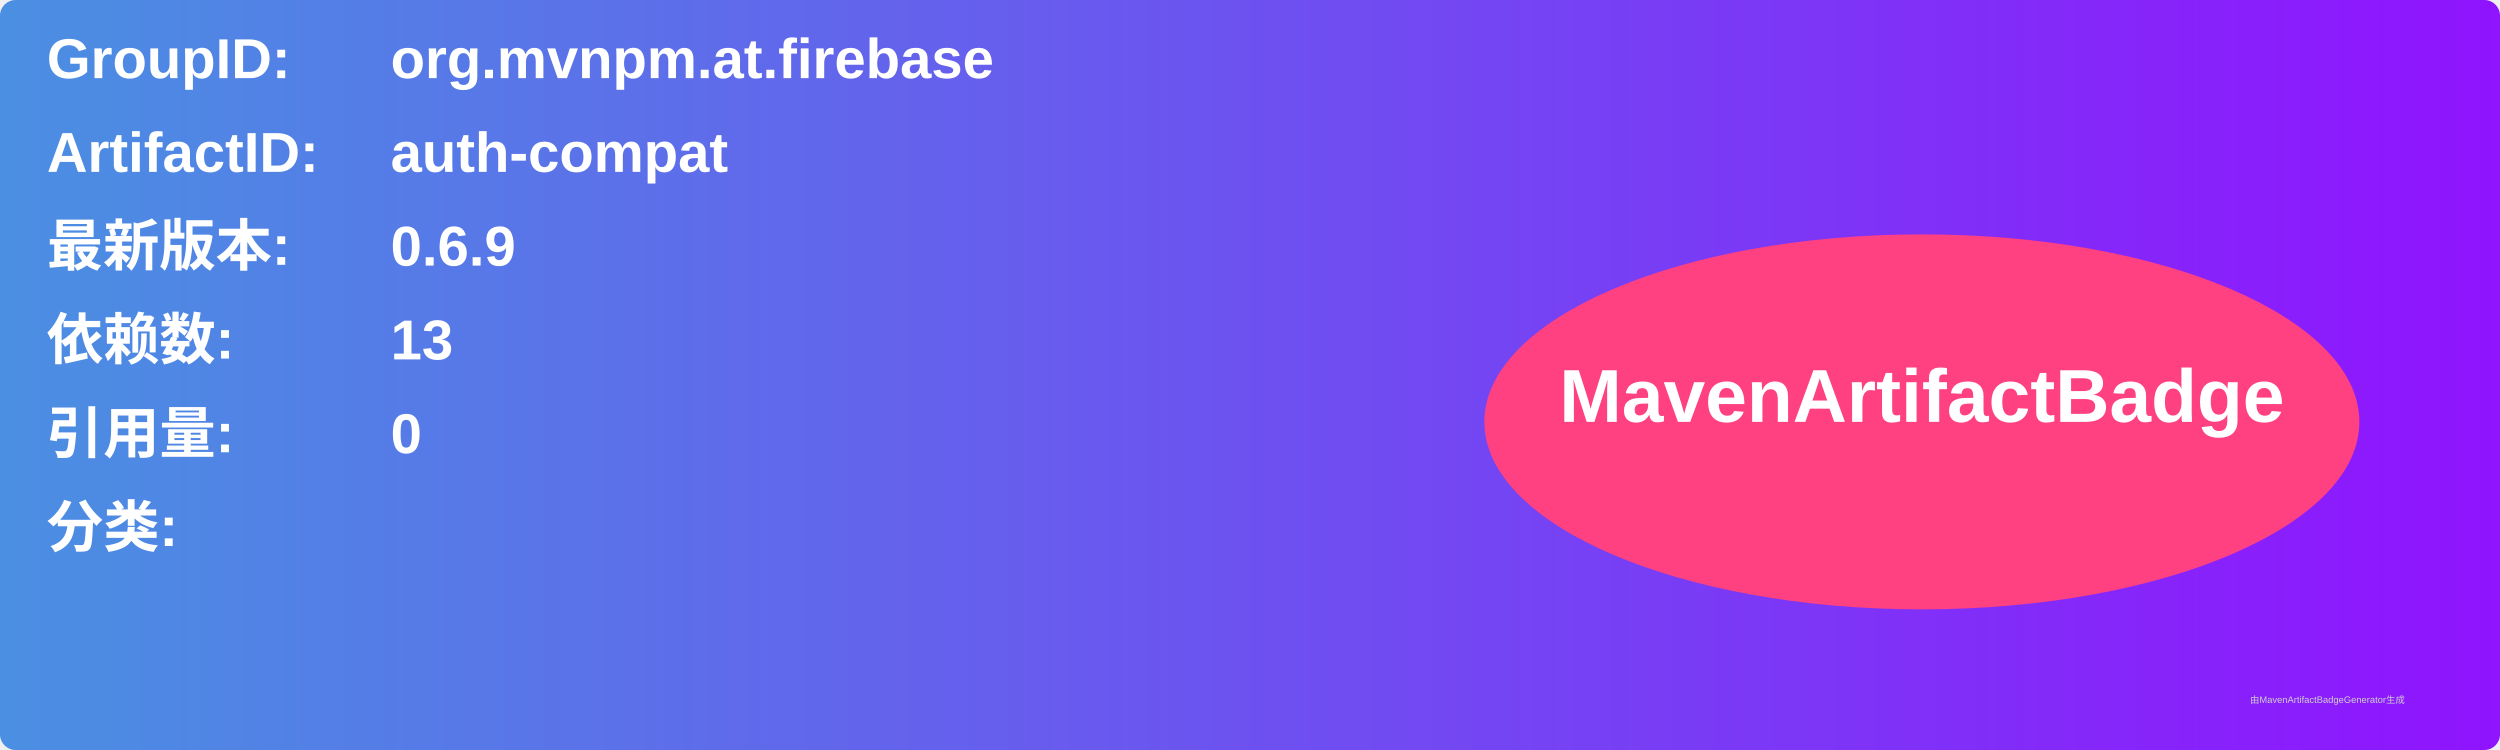
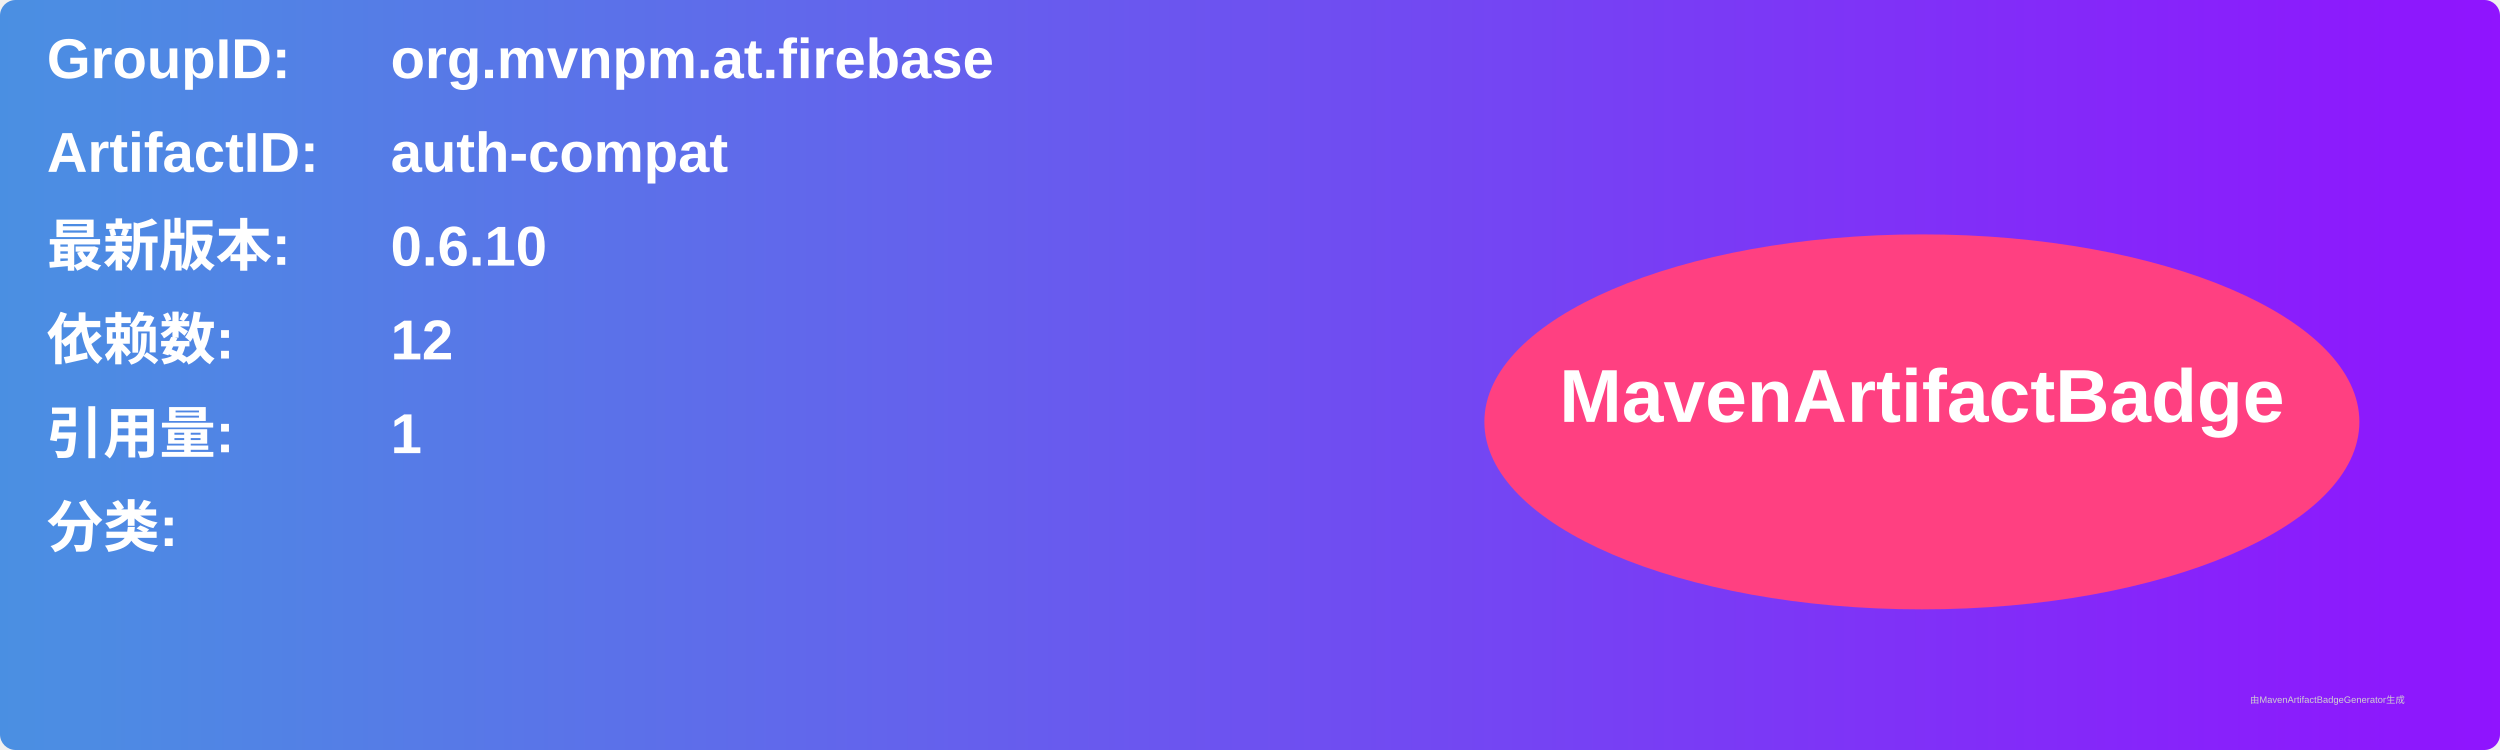
<svg xmlns="http://www.w3.org/2000/svg" width="800" height="240" viewBox="0 0 800 240">
  <linearGradient id="grad" x1="0%" y1="0%" x2="100%" y2="0%">
    <stop offset="0%" stop-color="#4a90e2" />
    <stop offset="100%" stop-color="#9013fe" />
  </linearGradient>
  <rect width="100%" height="100%" rx="5" ry="5" fill="url(#grad)" />
  <g transform="translate(15, 15)">
    <text x="0" y="10" font-family="Arial" font-size="18" fill="white" font-weight="bold" width="260">GroupID:</text>
    <text x="110" y="10" font-family="Arial" font-size="18" fill="white" font-weight="bold" width="460">org.mvnpm.at.firebase</text>
    <text x="0" y="40" font-family="Arial" font-size="18" fill="white" font-weight="bold" width="260">ArtifactID:</text>
    <text x="110" y="40" font-family="Arial" font-size="18" fill="white" font-weight="bold" width="460">auth-compat</text>
    <text x="0" y="70" font-family="Arial" font-size="18" fill="white" font-weight="bold">最新版本:</text>
    <text x="110" y="70" font-family="Arial" font-size="18" fill="white" font-weight="bold">
-       <tspan font-weight="bold">0.6.9</tspan>
+       <tspan font-weight="bold">0.6.10</tspan>
    </text>
    <text x="0" y="100" font-family="Arial" font-size="18" fill="white" font-weight="bold">依赖数: </text>
    <text x="110" y="100" font-family="Arial" font-size="18" fill="white">
-       <tspan font-weight="bold">13</tspan>
+       <tspan font-weight="bold">12</tspan>
    </text>
    <text x="0" y="130" font-family="Arial" font-size="18" fill="white" font-weight="bold">引用量: </text>
    <text x="110" y="130" font-family="Arial" font-size="18" fill="white">
-       <tspan font-weight="bold">0</tspan>
+       <tspan font-weight="bold">1</tspan>
    </text>
    <text x="0" y="160" font-family="Arial" font-size="18" fill="white" font-weight="bold">分类:</text>
    <text x="10" y="190" font-family="Arial" font-size="10" fill="white">
      <tspan font-weight="bold" />
    </text>
    <ellipse cx="600" cy="120" rx="140" ry="60" fill="#ff4081" />
    <text x="600" y="120" text-anchor="middle" font-family="Arial" font-size="24" fill="white" font-weight="bold">MavenArtifactBadge</text>
  </g>
  <text x="720" y="225" font-family="Arial" font-size="3" fill="#d0d0d0">由MavenArtifactBadgeGenerator生成</text>
</svg>
